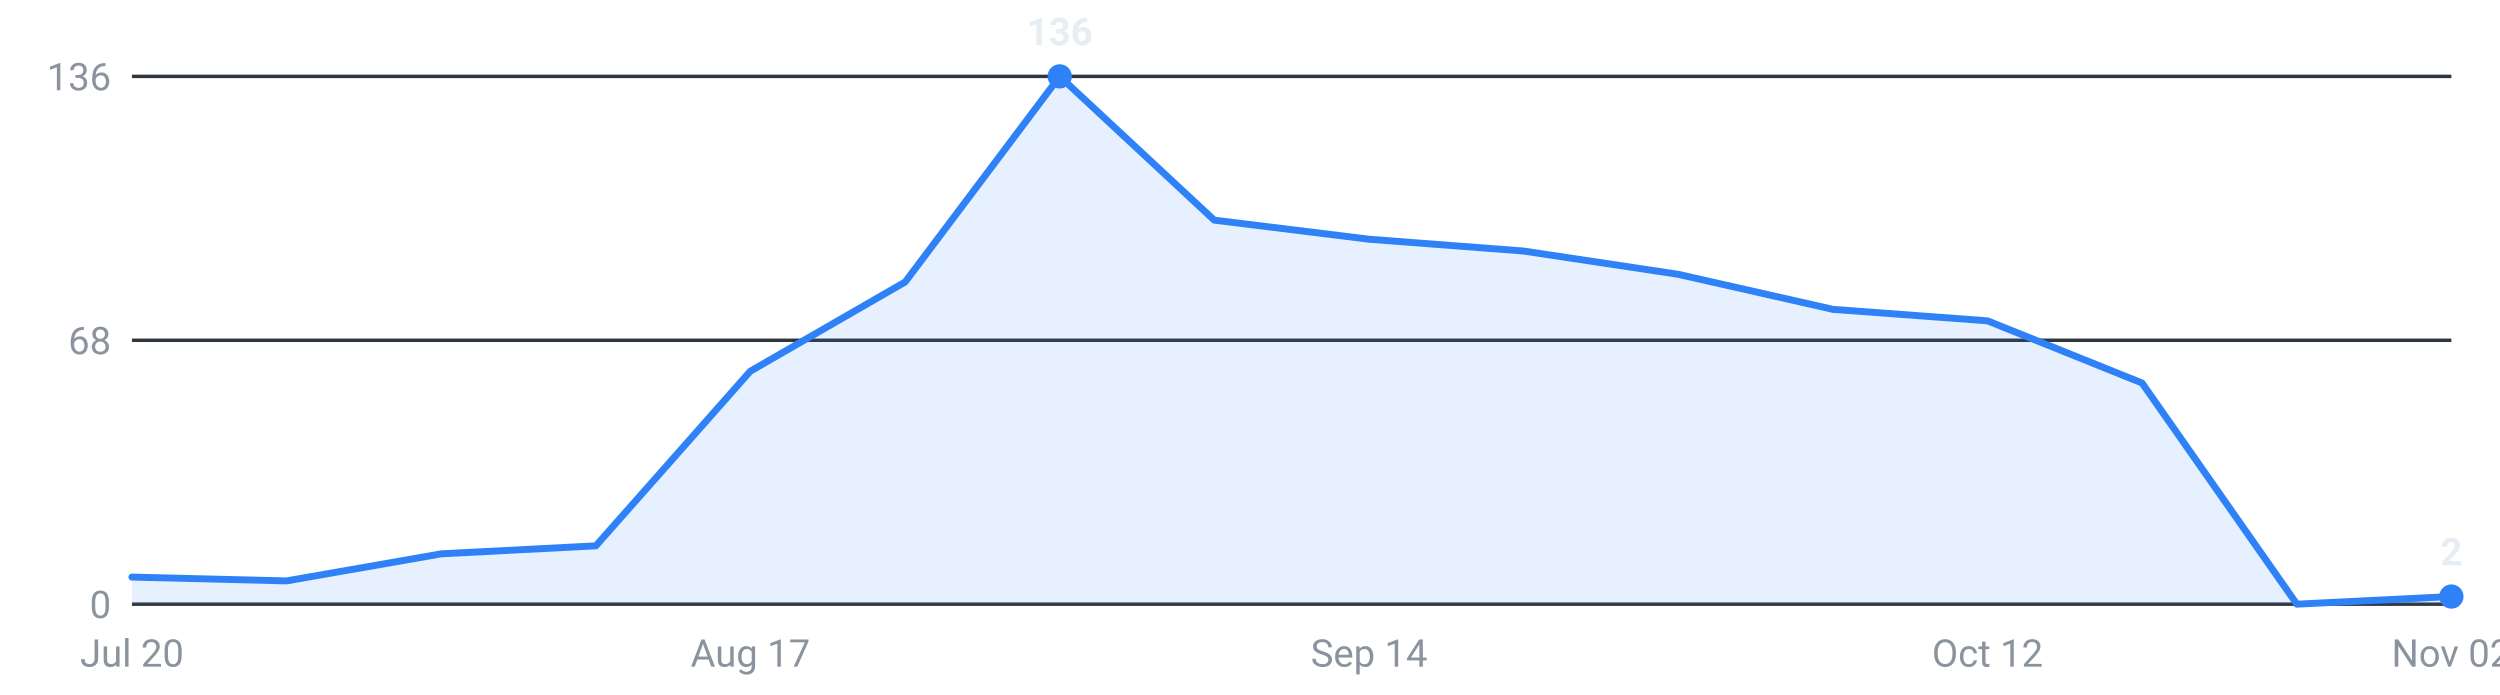
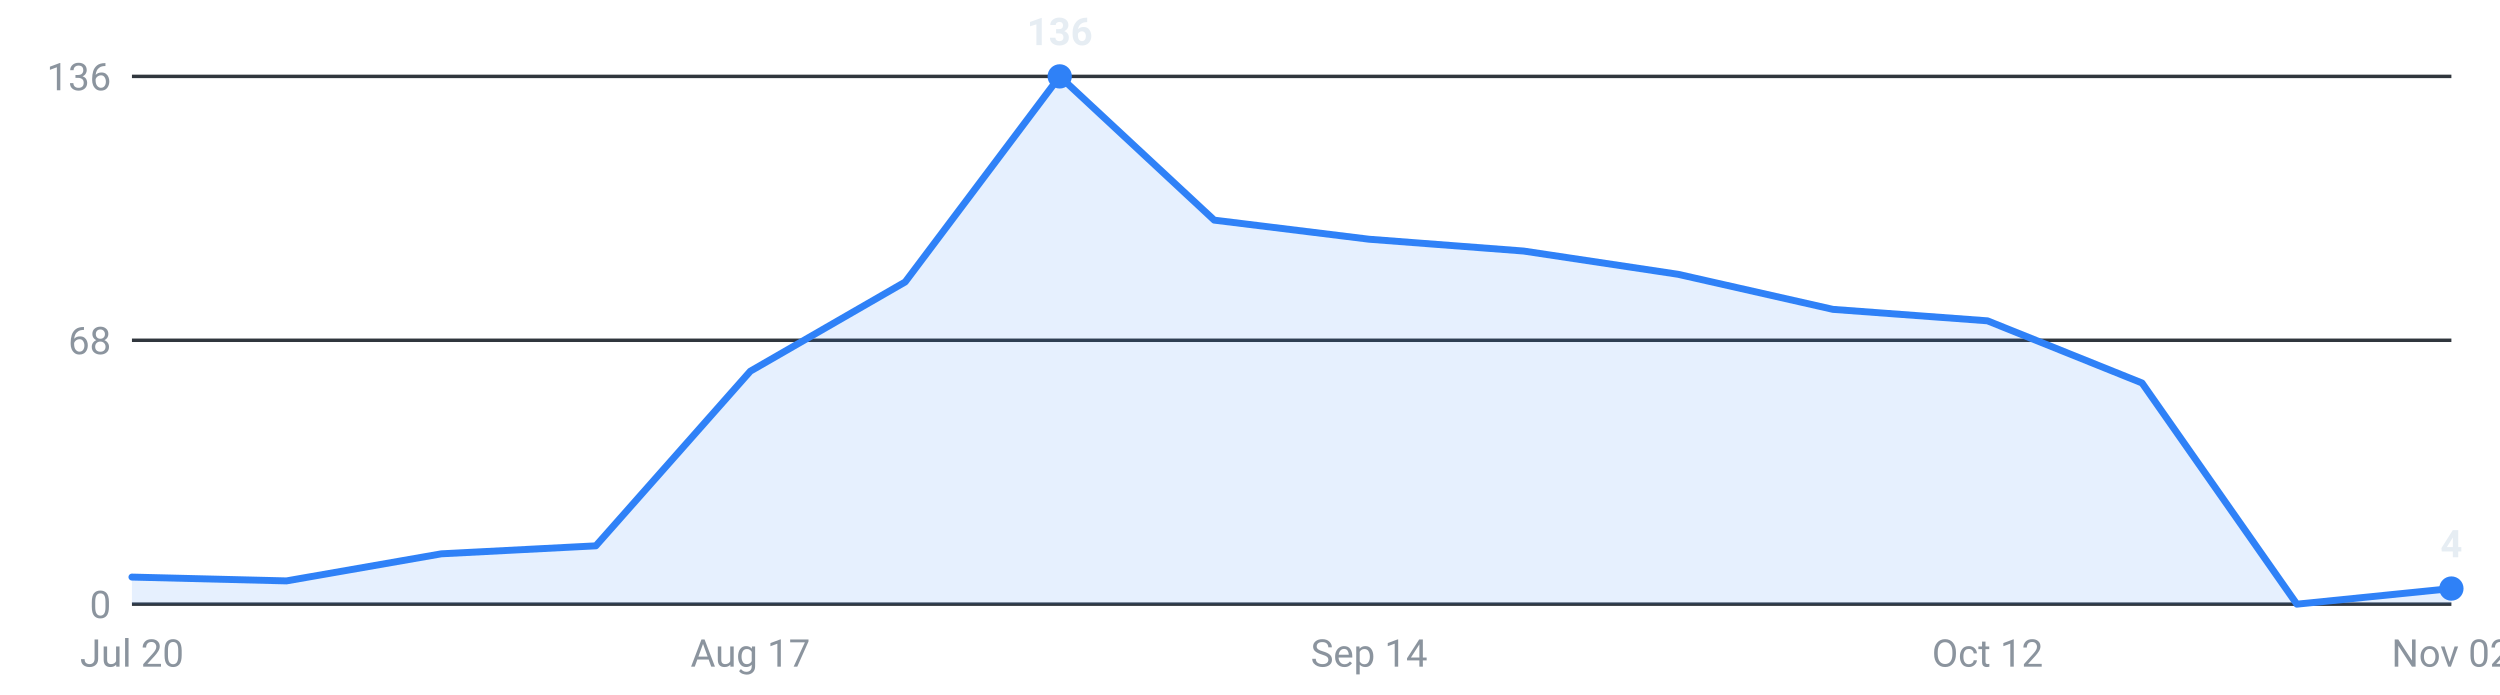
<svg xmlns="http://www.w3.org/2000/svg" viewBox="0 0 720 200" width="720" height="200" role="img" aria-label="Internships posted per week, last 16 weeks">
  <g font-family="-apple-system,Segoe UI,Roboto,sans-serif" font-size="11">
    <line x1="38" y1="174.0" x2="706" y2="174.0" stroke="#30363d" stroke-width="1" />
    <text x="32" y="178.0" text-anchor="end" fill="#8b949e">0</text>
    <line x1="38" y1="98.0" x2="706" y2="98.0" stroke="#30363d" stroke-width="1" />
    <text x="32" y="102.0" text-anchor="end" fill="#8b949e">68</text>
    <line x1="38" y1="22.0" x2="706" y2="22.0" stroke="#30363d" stroke-width="1" />
    <text x="32" y="26.0" text-anchor="end" fill="#8b949e">136</text>
-     <path d="M38.0,174 L38.0,166.2 L82.5,167.3 L127.1,159.5 L171.6,157.2 L216.1,106.9 L260.7,81.2 L305.2,22.0 L349.7,63.4 L394.3,68.9 L438.8,72.3 L483.3,79.0 L527.9,89.1 L572.4,92.4 L616.9,110.3 L661.5,174.0 L706.0,171.8 L706.0,174 Z" fill="#2f81f7" fill-opacity="0.12" />
-     <polyline points="38.0,166.2 82.5,167.3 127.1,159.5 171.6,157.2 216.1,106.9 260.7,81.2 305.2,22.0 349.7,63.4 394.3,68.9 438.8,72.3 483.3,79.0 527.9,89.1 572.4,92.4 616.9,110.3 661.5,174.0 706.0,171.8" fill="none" stroke="#2f81f7" stroke-width="2" stroke-linejoin="round" stroke-linecap="round" />
+     <path d="M38.0,174 L38.0,166.2 L82.5,167.3 L127.1,159.5 L171.6,157.2 L216.1,106.9 L260.7,81.2 L305.2,22.0 L349.7,63.4 L394.3,68.9 L438.8,72.3 L483.3,79.0 L527.9,89.1 L572.4,92.4 L616.9,110.3 L661.5,174.0 L706.0,169.5 L706.0,174 Z" fill="#2f81f7" fill-opacity="0.12" />
+     <polyline points="38.0,166.2 82.5,167.3 127.1,159.5 171.6,157.2 216.1,106.9 260.7,81.2 305.2,22.0 349.7,63.4 394.3,68.9 438.8,72.3 483.3,79.0 527.9,89.1 572.4,92.4 616.9,110.3 661.5,174.0 706.0,169.5" fill="none" stroke="#2f81f7" stroke-width="2" stroke-linejoin="round" stroke-linecap="round" />
    <circle cx="305.2" cy="22.0" r="3.5" fill="#2f81f7" />
    <text x="305.2" y="13.0" text-anchor="middle" fill="#e6edf3" font-weight="600">136</text>
-     <circle cx="706.0" cy="171.8" r="3.5" fill="#2f81f7" />
-     <text x="706.0" y="162.8" text-anchor="middle" fill="#e6edf3" font-weight="600">2</text>
+     <circle cx="706.0" cy="169.5" r="3.5" fill="#2f81f7" />
+     <text x="706.0" y="160.5" text-anchor="middle" fill="#e6edf3" font-weight="600">4</text>
    <text x="38.0" y="192" text-anchor="middle" fill="#8b949e">Jul 20</text>
    <text x="216.1" y="192" text-anchor="middle" fill="#8b949e">Aug 17</text>
    <text x="394.3" y="192" text-anchor="middle" fill="#8b949e">Sep 14</text>
    <text x="572.4" y="192" text-anchor="middle" fill="#8b949e">Oct 12</text>
    <text x="706.0" y="192" text-anchor="middle" fill="#8b949e">Nov 02</text>
  </g>
</svg>
